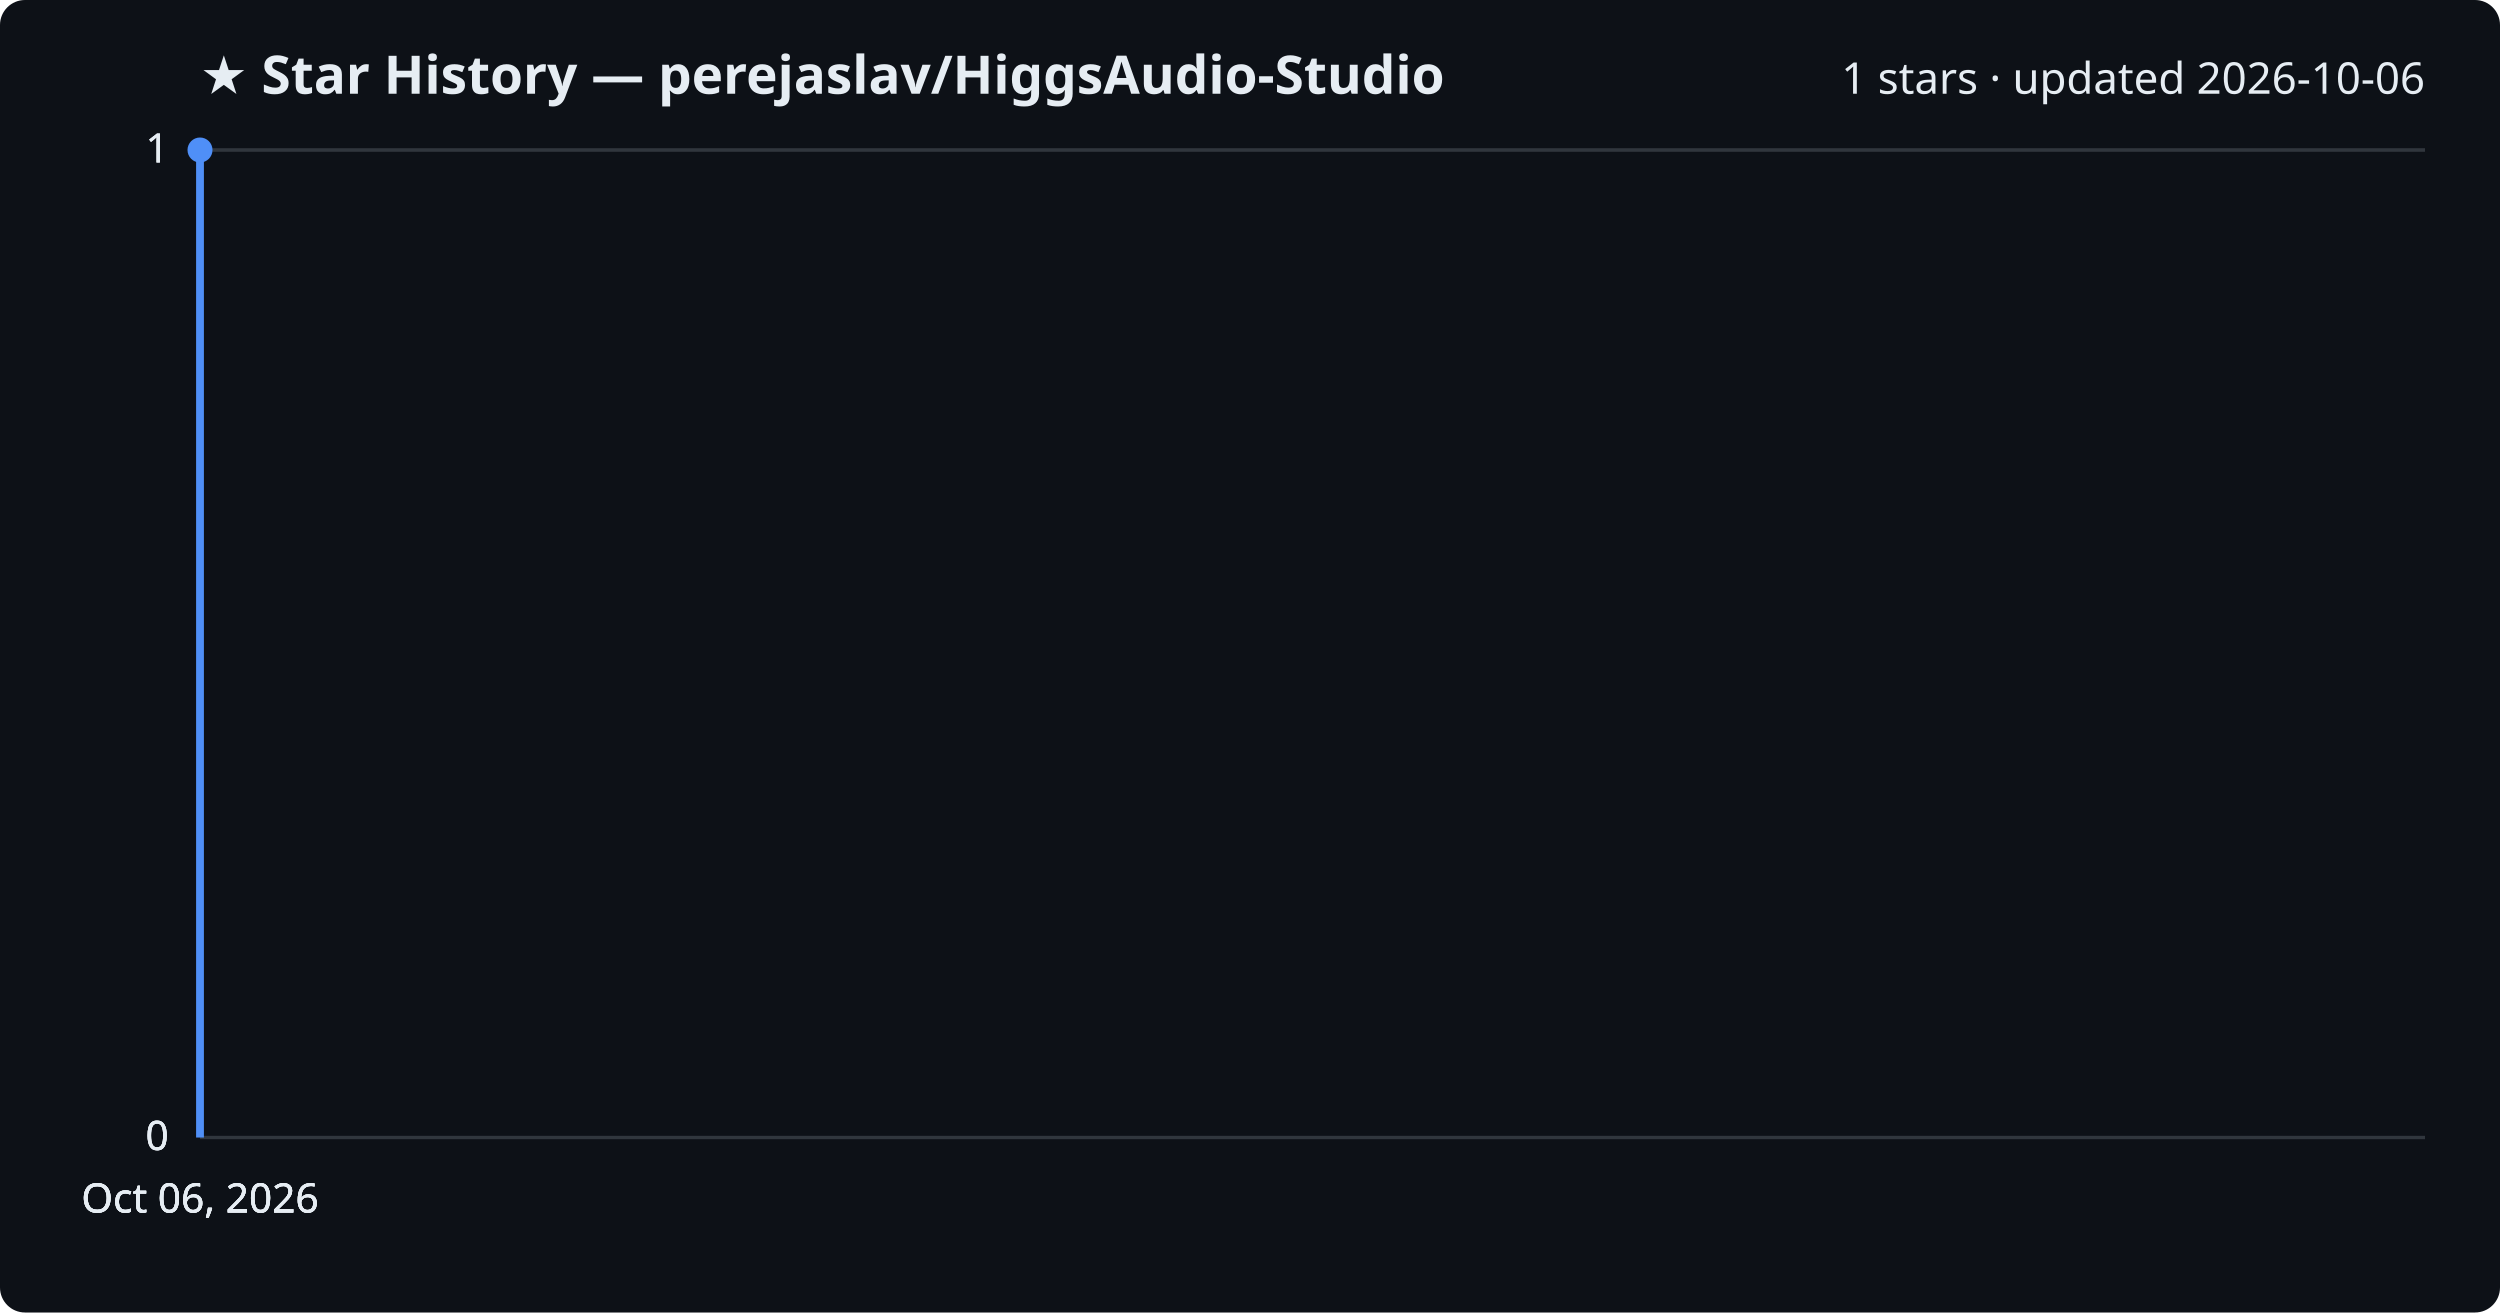
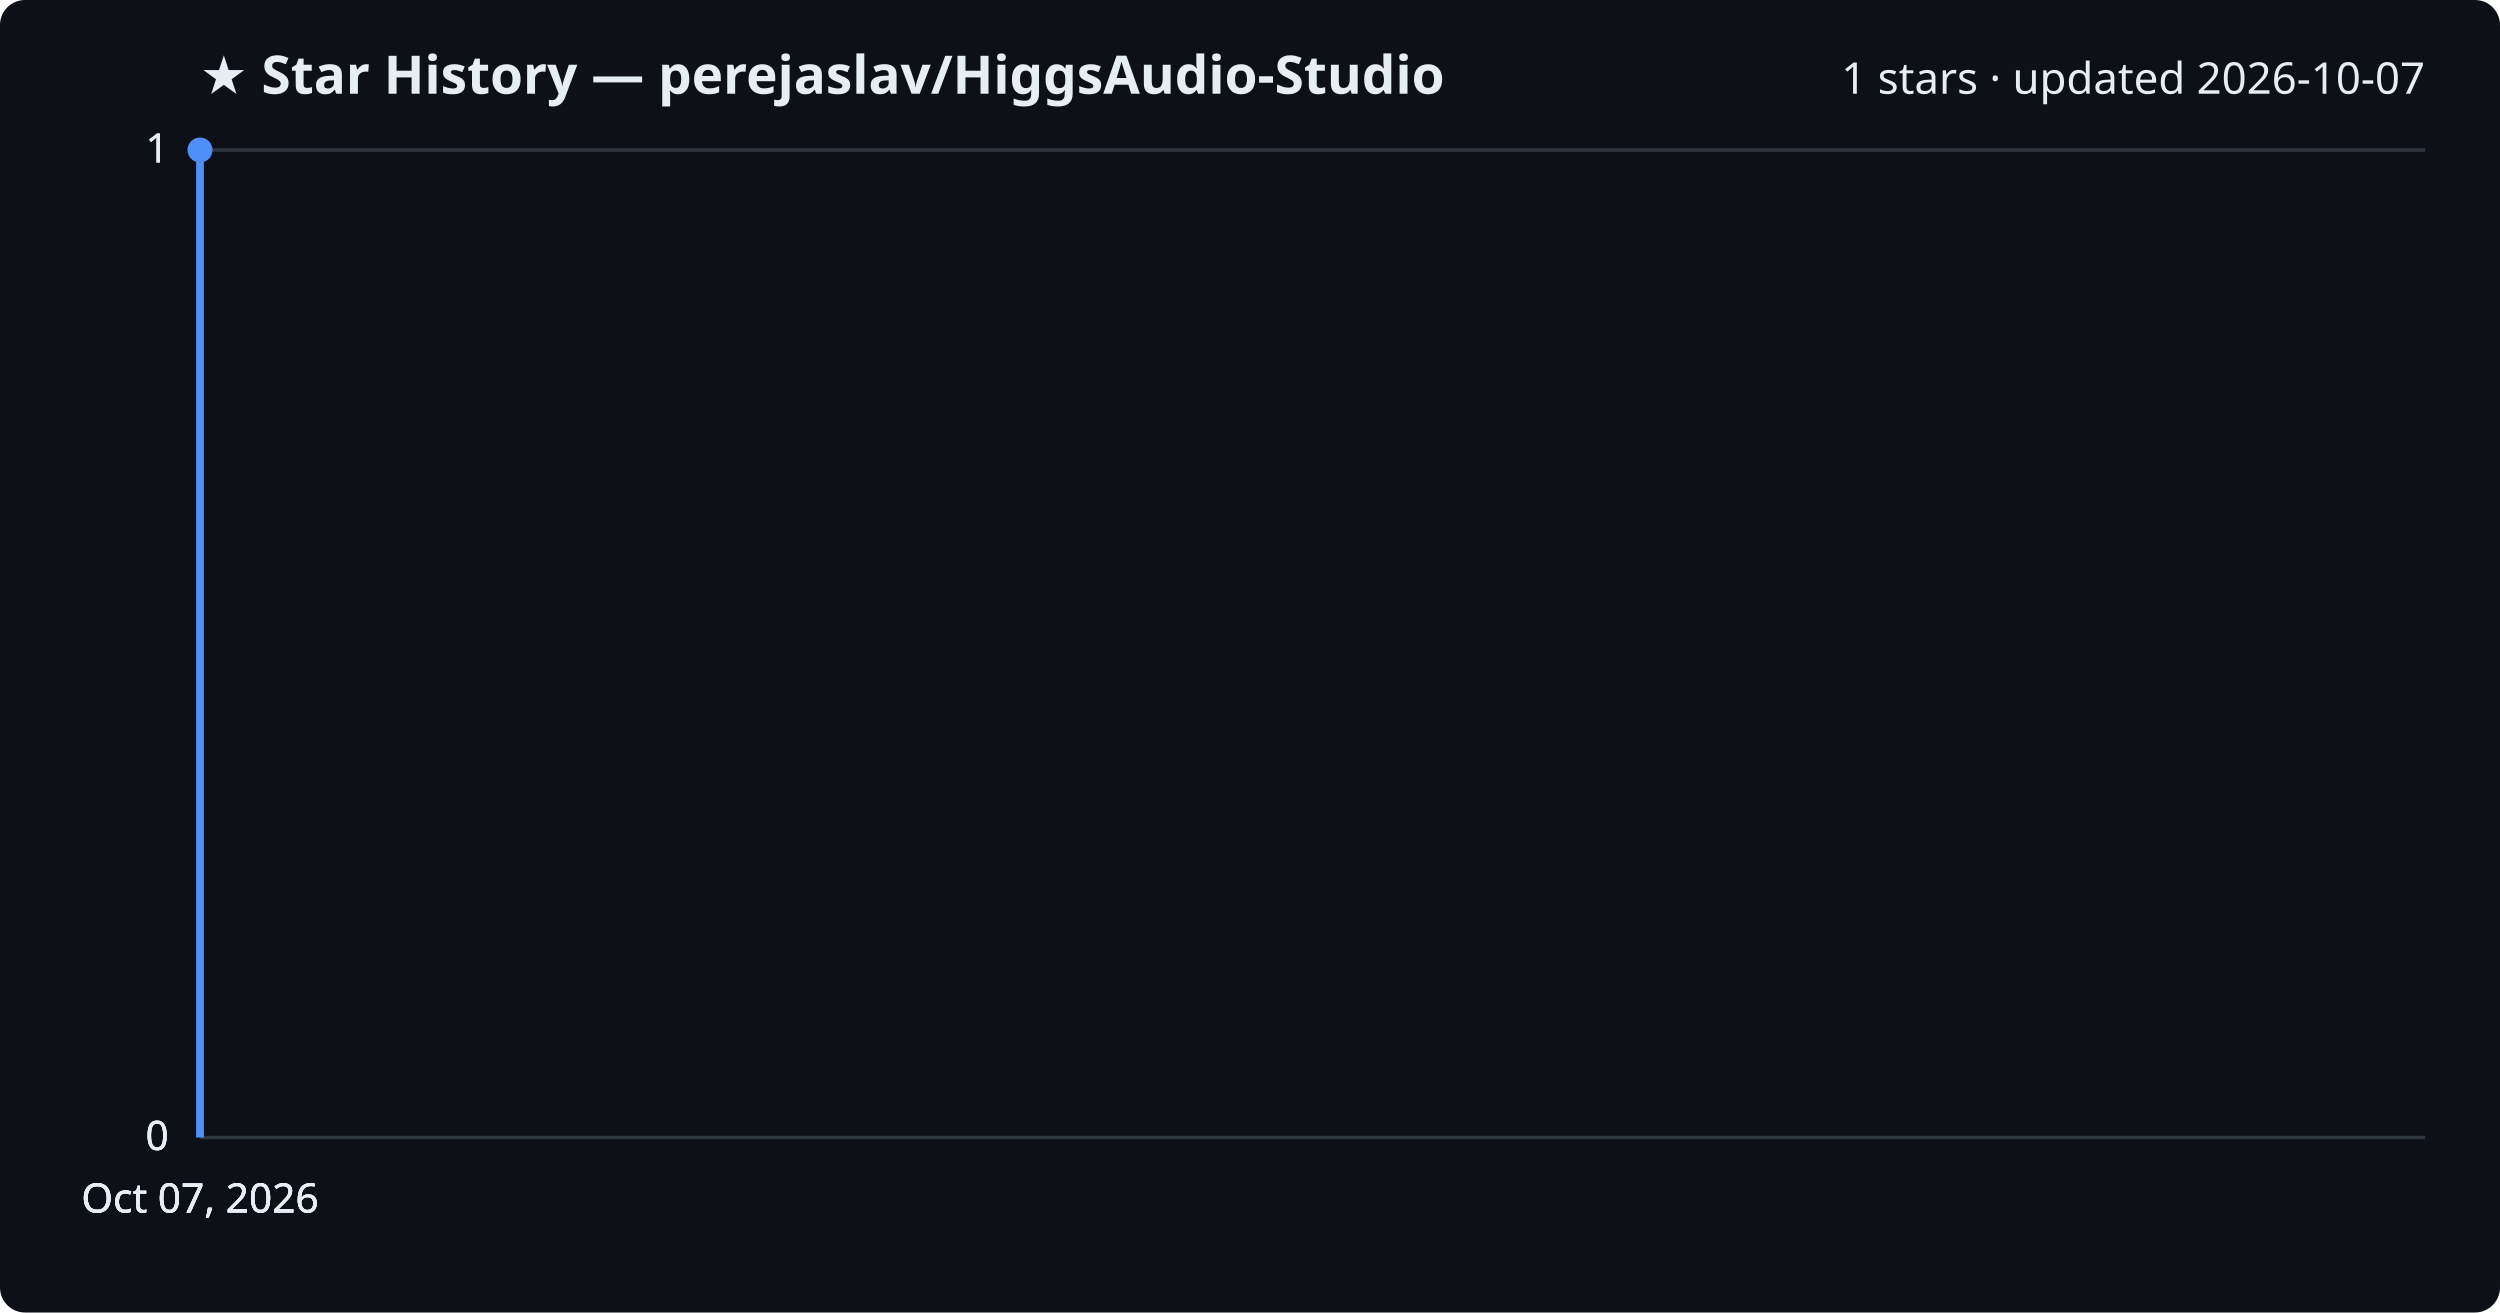
<svg xmlns="http://www.w3.org/2000/svg" viewBox="0 0 800 420" font-family="Segoe UI, sans-serif">
  <rect width="800" height="420" fill="#0d1117" rx="8" />
  <text x="64" y="30" fill="#e6edf3" font-size="17" font-weight="700">★ Star History — perejaslav/HiggsAudio-Studio</text>
-   <text x="776" y="30" fill="#e6edf3" font-size="14" text-anchor="end">1 stars · updated 2026-10-06</text>
+   <text x="776" y="30" fill="#e6edf3" font-size="14" text-anchor="end">1 stars · updated 2026-10-07</text>
  <line x1="64" y1="364.0" x2="776" y2="364.0" stroke="#30363d" stroke-width="1" />
  <text x="54" y="368.0" fill="#e6edf3" font-size="13" text-anchor="end">0</text>
  <line x1="64" y1="364.0" x2="776" y2="364.0" stroke="#30363d" stroke-width="1" />
  <text x="54" y="368.0" fill="#e6edf3" font-size="13" text-anchor="end">0</text>
  <line x1="64" y1="364.0" x2="776" y2="364.0" stroke="#30363d" stroke-width="1" />
  <text x="54" y="368.0" fill="#e6edf3" font-size="13" text-anchor="end">0</text>
  <line x1="64" y1="48.0" x2="776" y2="48.0" stroke="#30363d" stroke-width="1" />
  <text x="54" y="52.0" fill="#e6edf3" font-size="13" text-anchor="end">1</text>
  <line x1="64" y1="48.0" x2="776" y2="48.0" stroke="#30363d" stroke-width="1" />
  <text x="54" y="52.0" fill="#e6edf3" font-size="13" text-anchor="end">1</text>
  <path d="M64.0,364.0 L64.0,48.0 L64.0,48.0" fill="none" stroke="#4f8ff7" stroke-width="2.5" stroke-linejoin="round" />
  <circle cx="64.0" cy="48.0" r="4" fill="#4f8ff7" />
-   <text x="64.0" y="388" fill="#e6edf3" font-size="13" text-anchor="middle">Oct 06, 2026</text>
-   <text x="64.0" y="388" fill="#e6edf3" font-size="13" text-anchor="middle">Oct 06, 2026</text>
-   <text x="64.0" y="388" fill="#e6edf3" font-size="13" text-anchor="middle">Oct 06, 2026</text>
-   <text x="64.0" y="388" fill="#e6edf3" font-size="13" text-anchor="middle">Oct 06, 2026</text>
+   <text x="64.0" y="388" fill="#e6edf3" font-size="13" text-anchor="middle">Oct 07, 2026</text>
+   <text x="64.0" y="388" fill="#e6edf3" font-size="13" text-anchor="middle">Oct 07, 2026</text>
+   <text x="64.0" y="388" fill="#e6edf3" font-size="13" text-anchor="middle">Oct 07, 2026</text>
+   <text x="64.0" y="388" fill="#e6edf3" font-size="13" text-anchor="middle">Oct 07, 2026</text>
</svg>
